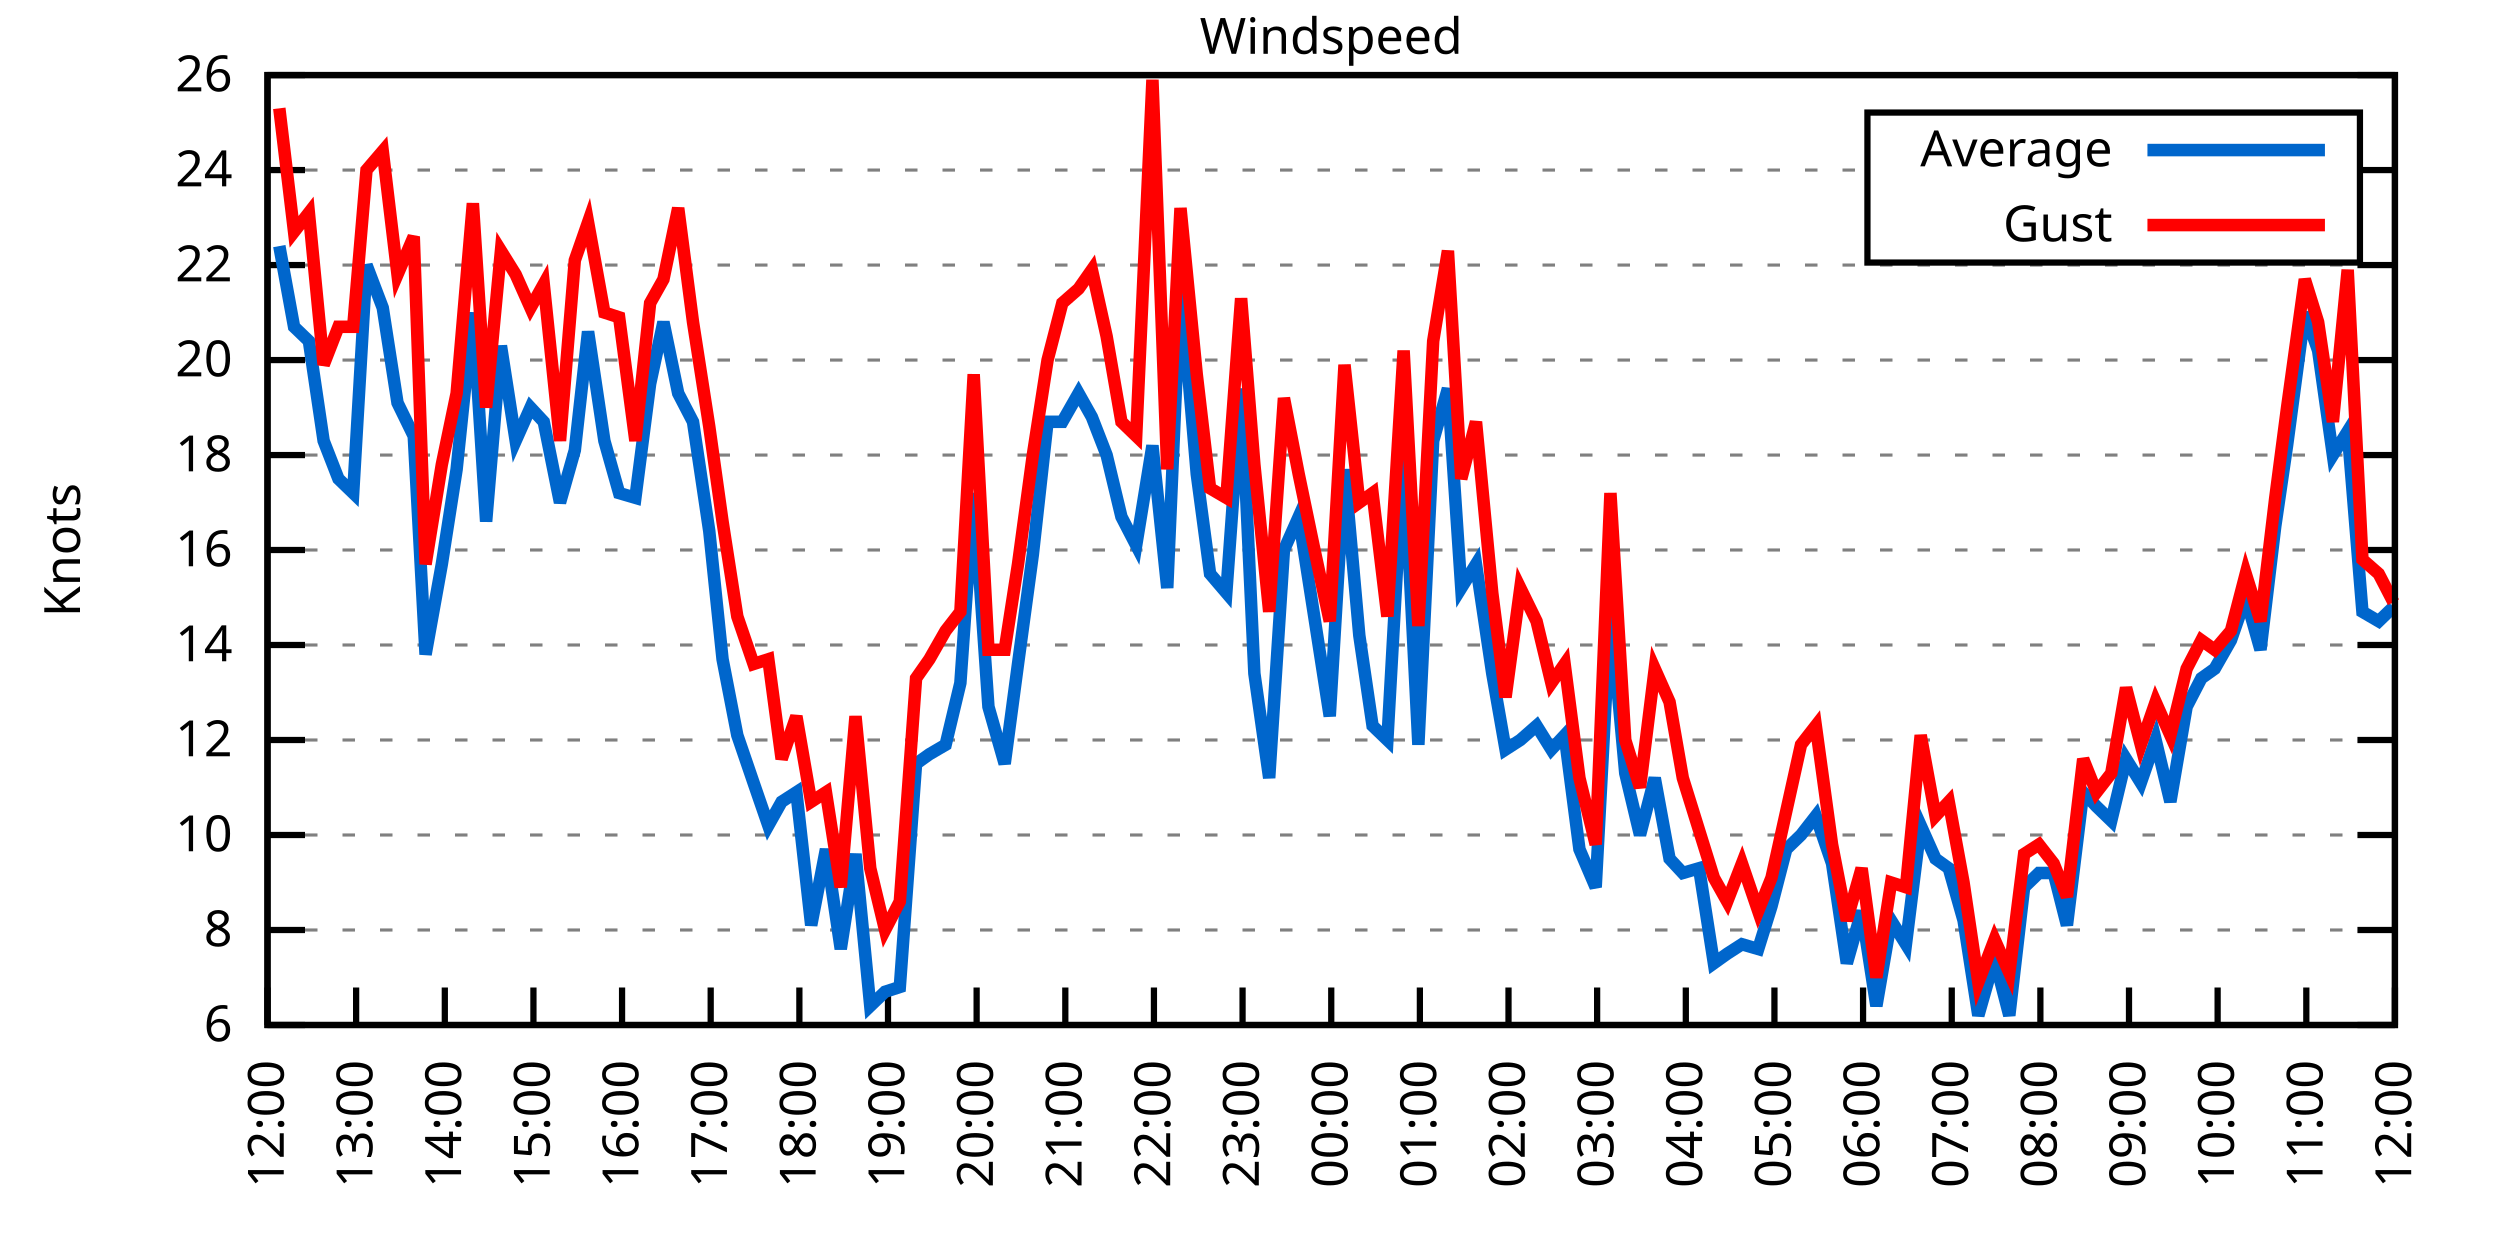
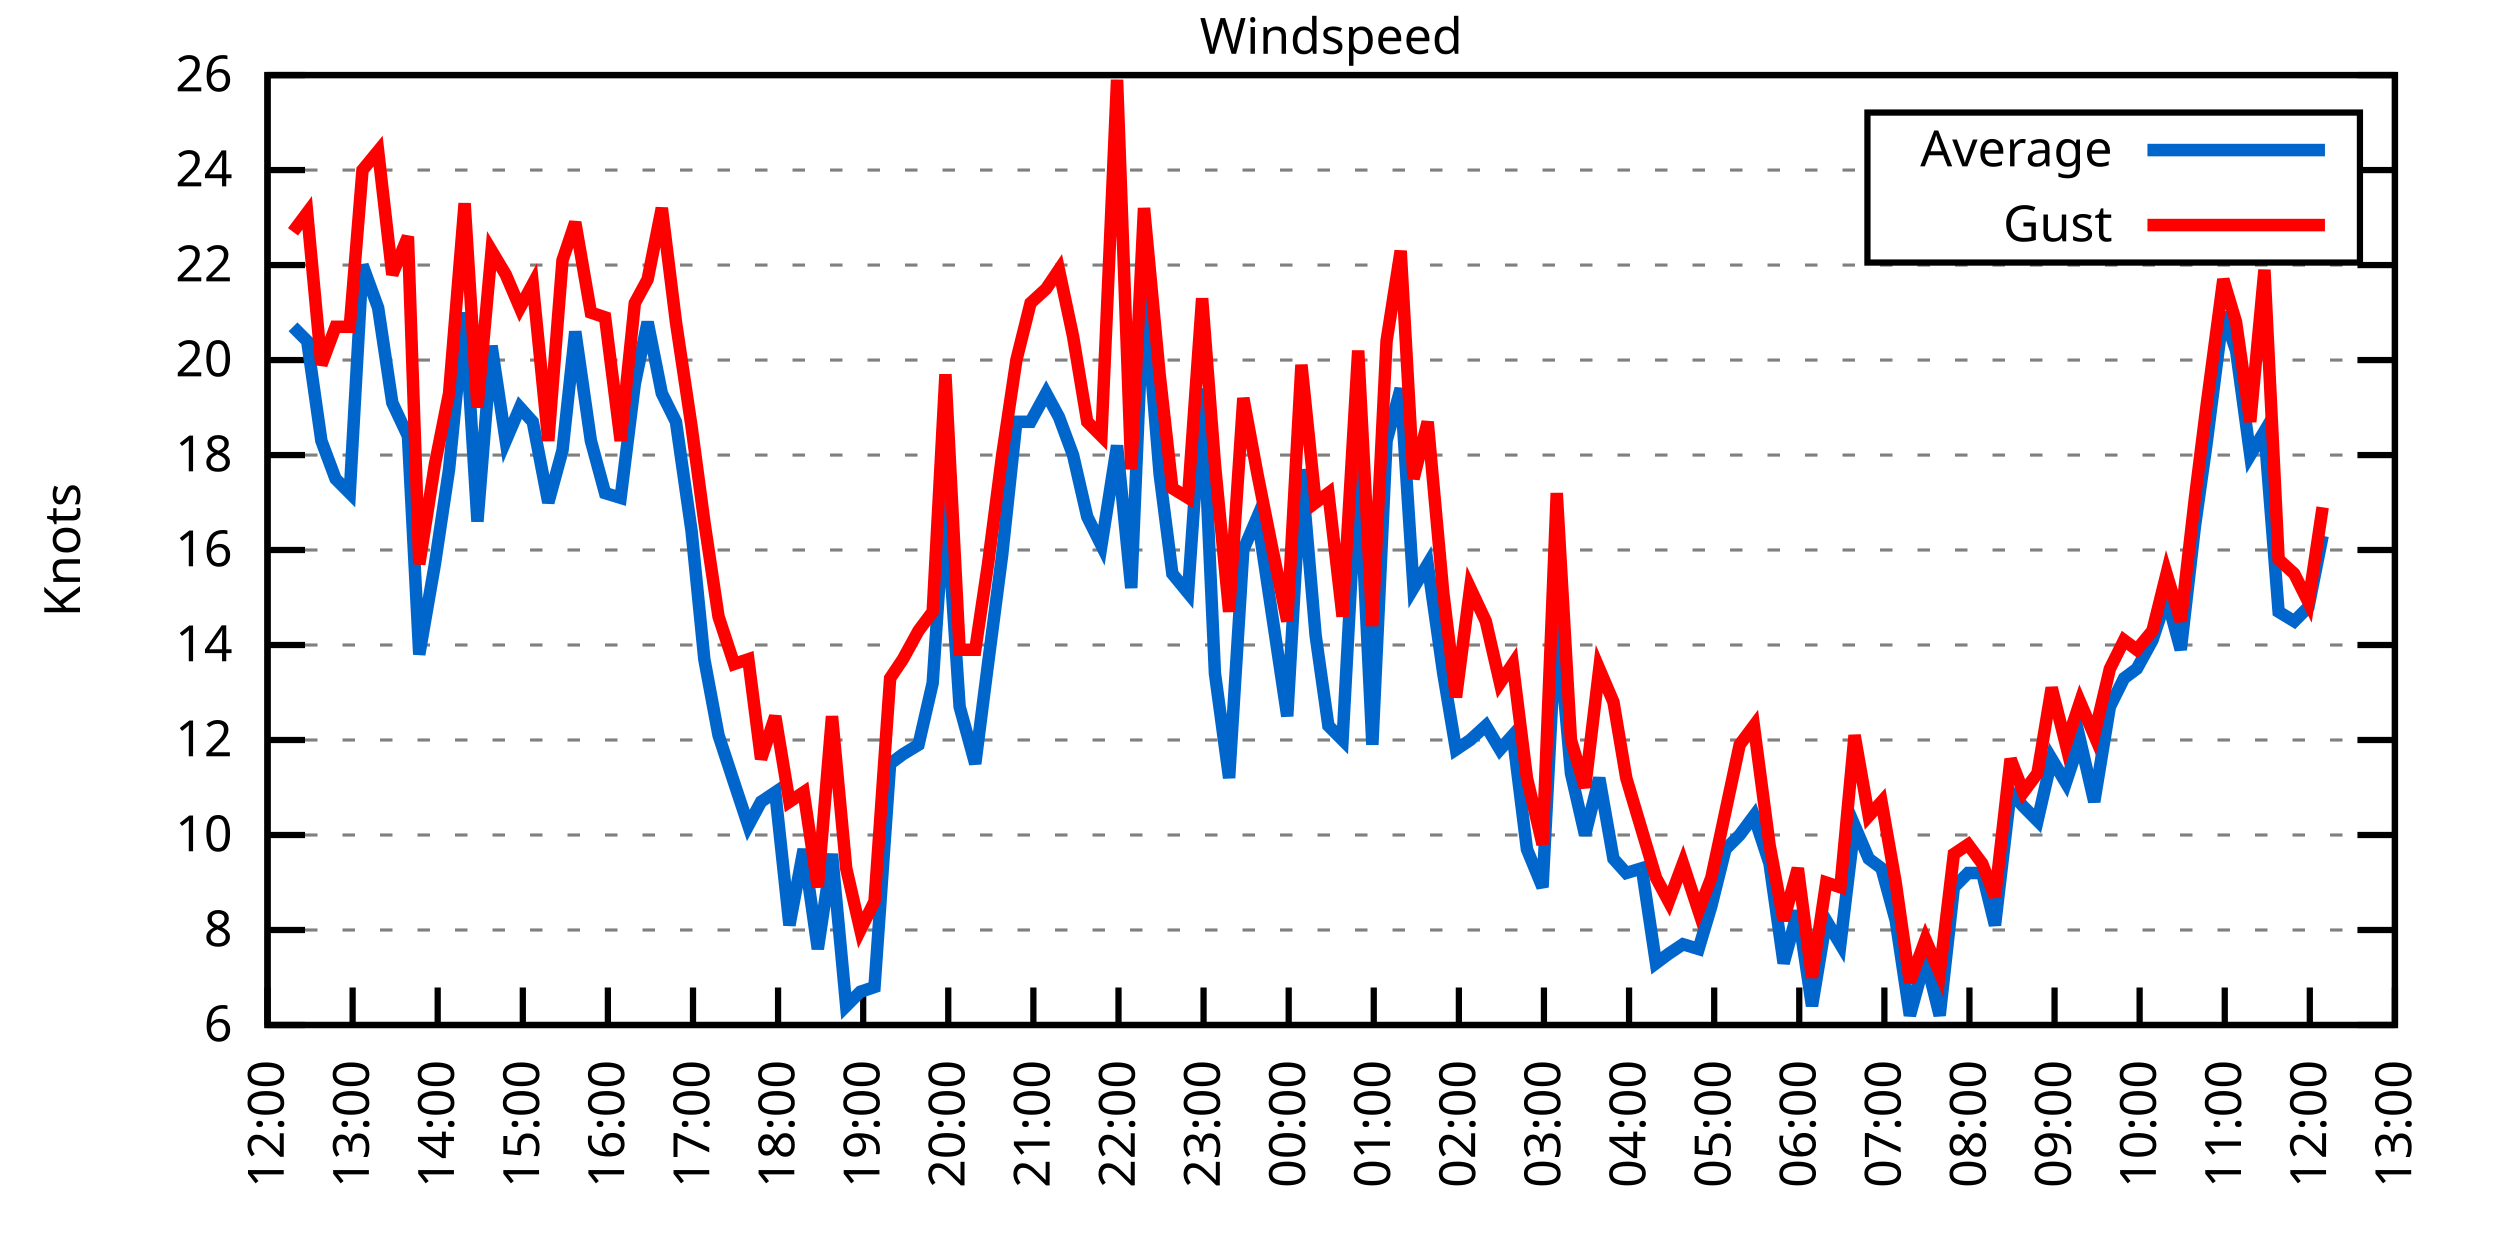
<svg xmlns="http://www.w3.org/2000/svg" xmlns:xlink="http://www.w3.org/1999/xlink" width="400" height="200" viewBox="0 0 400 200">
  <g id="gnuplot_canvas">
    <rect x="0" y="0" width="400" height="200" fill="none" />
    <defs>
      <circle id="gpDot" r="0.5" stroke-width="0.5" stroke="currentColor" />
      <path id="gpPt0" stroke-width="0.333" stroke="currentColor" d="M-1,0 h2 M0,-1 v2" />
      <path id="gpPt1" stroke-width="0.333" stroke="currentColor" d="M-1,-1 L1,1 M1,-1 L-1,1" />
      <path id="gpPt2" stroke-width="0.333" stroke="currentColor" d="M-1,0 L1,0 M0,-1 L0,1 M-1,-1 L1,1 M-1,1 L1,-1" />
      <rect id="gpPt3" stroke-width="0.333" stroke="currentColor" x="-1" y="-1" width="2" height="2" />
      <rect id="gpPt4" stroke-width="0.333" stroke="currentColor" fill="currentColor" x="-1" y="-1" width="2" height="2" />
      <circle id="gpPt5" stroke-width="0.333" stroke="currentColor" cx="0" cy="0" r="1" />
      <use xlink:href="#gpPt5" id="gpPt6" fill="currentColor" stroke="none" />
      <path id="gpPt7" stroke-width="0.333" stroke="currentColor" d="M0,-1.33 L-1.33,0.67 L1.33,0.67 z" />
      <use xlink:href="#gpPt7" id="gpPt8" fill="currentColor" stroke="none" />
      <use xlink:href="#gpPt7" id="gpPt9" stroke="currentColor" transform="rotate(180)" />
      <use xlink:href="#gpPt9" id="gpPt10" fill="currentColor" stroke="none" />
      <use xlink:href="#gpPt3" id="gpPt11" stroke="currentColor" transform="rotate(45)" />
      <use xlink:href="#gpPt11" id="gpPt12" fill="currentColor" stroke="none" />
      <path id="gpPt13" stroke-width="0.333" stroke="currentColor" d="M0,1.330 L1.265,0.411 L0.782,-1.067 L-0.782,-1.076 L-1.265,0.411 z" />
      <use xlink:href="#gpPt13" id="gpPt14" fill="currentColor" stroke="none" />
      <filter id="textbox" filterUnits="objectBoundingBox" x="0" y="0" height="1" width="1">
        <feFlood flood-color="white" flood-opacity="1" result="bgnd" />
        <feComposite in="SourceGraphic" in2="bgnd" operator="atop" />
      </filter>
      <filter id="greybox" filterUnits="objectBoundingBox" x="0" y="0" height="1" width="1">
        <feFlood flood-color="lightgrey" flood-opacity="1" result="grey" />
        <feComposite in="SourceGraphic" in2="grey" operator="atop" />
      </filter>
    </defs>
    <g fill="none" color="white" stroke="currentColor" stroke-width="1.00" stroke-linecap="butt" stroke-linejoin="miter">
</g>
    <g fill="none" color="black" stroke="currentColor" stroke-width="1.00" stroke-linecap="butt" stroke-linejoin="miter">
      <g stroke="none" shape-rendering="crispEdges">
        <polygon fill="rgb(255, 255, 255)" points="42.80,164.00 383.18,164.00 383.18,12.02 42.80,12.02 " />
      </g>
    </g>
    <g fill="none" color="black" stroke="currentColor" stroke-width="1.00" stroke-linecap="butt" stroke-linejoin="miter">
</g>
    <g fill="none" color="black" stroke="black" stroke-width="0.50" stroke-linecap="butt" stroke-linejoin="miter">
</g>
    <g fill="none" color="gray" stroke="currentColor" stroke-width="0.50" stroke-linecap="butt" stroke-linejoin="miter">
      <path stroke="gray" stroke-dasharray="2,4" class="gridline" d="M42.80,164.00 L383.19,164.00  " />
    </g>
    <g fill="none" color="gray" stroke="gray" stroke-width="1.00" stroke-linecap="butt" stroke-linejoin="miter">
</g>
    <g fill="none" color="black" stroke="currentColor" stroke-width="1.00" stroke-linecap="butt" stroke-linejoin="miter">
      <path stroke="black" d="M42.80,164.00 L48.80,164.00 M383.19,164.00 L377.19,164.00  " />
      <g transform="translate(37.20,166.60)" stroke="none" fill="black" font-family="Sans" font-size="8.00" text-anchor="end">
        <text>
          <tspan font-family="Sans"> 6</tspan>
        </text>
      </g>
    </g>
    <g fill="none" color="black" stroke="currentColor" stroke-width="1.00" stroke-linecap="butt" stroke-linejoin="miter">
</g>
    <g fill="none" color="black" stroke="black" stroke-width="0.50" stroke-linecap="butt" stroke-linejoin="miter">
</g>
    <g fill="none" color="gray" stroke="currentColor" stroke-width="0.50" stroke-linecap="butt" stroke-linejoin="miter">
      <path stroke="gray" stroke-dasharray="2,4" class="gridline" d="M42.80,148.80 L383.19,148.80  " />
    </g>
    <g fill="none" color="gray" stroke="gray" stroke-width="1.00" stroke-linecap="butt" stroke-linejoin="miter">
</g>
    <g fill="none" color="black" stroke="currentColor" stroke-width="1.00" stroke-linecap="butt" stroke-linejoin="miter">
      <path stroke="black" d="M42.80,148.80 L48.80,148.80 M383.19,148.80 L377.19,148.80  " />
      <g transform="translate(37.20,151.40)" stroke="none" fill="black" font-family="Sans" font-size="8.00" text-anchor="end">
        <text>
          <tspan font-family="Sans"> 8</tspan>
        </text>
      </g>
    </g>
    <g fill="none" color="black" stroke="currentColor" stroke-width="1.00" stroke-linecap="butt" stroke-linejoin="miter">
</g>
    <g fill="none" color="black" stroke="black" stroke-width="0.50" stroke-linecap="butt" stroke-linejoin="miter">
</g>
    <g fill="none" color="gray" stroke="currentColor" stroke-width="0.50" stroke-linecap="butt" stroke-linejoin="miter">
      <path stroke="gray" stroke-dasharray="2,4" class="gridline" d="M42.80,133.60 L383.19,133.60  " />
    </g>
    <g fill="none" color="gray" stroke="gray" stroke-width="1.00" stroke-linecap="butt" stroke-linejoin="miter">
</g>
    <g fill="none" color="black" stroke="currentColor" stroke-width="1.00" stroke-linecap="butt" stroke-linejoin="miter">
      <path stroke="black" d="M42.80,133.60 L48.80,133.60 M383.19,133.60 L377.19,133.60  " />
      <g transform="translate(37.20,136.20)" stroke="none" fill="black" font-family="Sans" font-size="8.00" text-anchor="end">
        <text>
          <tspan font-family="Sans"> 10</tspan>
        </text>
      </g>
    </g>
    <g fill="none" color="black" stroke="currentColor" stroke-width="1.00" stroke-linecap="butt" stroke-linejoin="miter">
</g>
    <g fill="none" color="black" stroke="black" stroke-width="0.50" stroke-linecap="butt" stroke-linejoin="miter">
</g>
    <g fill="none" color="gray" stroke="currentColor" stroke-width="0.50" stroke-linecap="butt" stroke-linejoin="miter">
      <path stroke="gray" stroke-dasharray="2,4" class="gridline" d="M42.80,118.40 L383.19,118.40  " />
    </g>
    <g fill="none" color="gray" stroke="gray" stroke-width="1.00" stroke-linecap="butt" stroke-linejoin="miter">
</g>
    <g fill="none" color="black" stroke="currentColor" stroke-width="1.00" stroke-linecap="butt" stroke-linejoin="miter">
      <path stroke="black" d="M42.80,118.40 L48.80,118.40 M383.19,118.40 L377.19,118.40  " />
      <g transform="translate(37.20,121.00)" stroke="none" fill="black" font-family="Sans" font-size="8.00" text-anchor="end">
        <text>
          <tspan font-family="Sans"> 12</tspan>
        </text>
      </g>
    </g>
    <g fill="none" color="black" stroke="currentColor" stroke-width="1.00" stroke-linecap="butt" stroke-linejoin="miter">
</g>
    <g fill="none" color="black" stroke="black" stroke-width="0.50" stroke-linecap="butt" stroke-linejoin="miter">
</g>
    <g fill="none" color="gray" stroke="currentColor" stroke-width="0.50" stroke-linecap="butt" stroke-linejoin="miter">
      <path stroke="gray" stroke-dasharray="2,4" class="gridline" d="M42.80,103.20 L383.19,103.20  " />
    </g>
    <g fill="none" color="gray" stroke="gray" stroke-width="1.00" stroke-linecap="butt" stroke-linejoin="miter">
</g>
    <g fill="none" color="black" stroke="currentColor" stroke-width="1.00" stroke-linecap="butt" stroke-linejoin="miter">
      <path stroke="black" d="M42.80,103.20 L48.80,103.20 M383.19,103.20 L377.19,103.20  " />
      <g transform="translate(37.20,105.80)" stroke="none" fill="black" font-family="Sans" font-size="8.00" text-anchor="end">
        <text>
          <tspan font-family="Sans"> 14</tspan>
        </text>
      </g>
    </g>
    <g fill="none" color="black" stroke="currentColor" stroke-width="1.00" stroke-linecap="butt" stroke-linejoin="miter">
</g>
    <g fill="none" color="black" stroke="black" stroke-width="0.50" stroke-linecap="butt" stroke-linejoin="miter">
</g>
    <g fill="none" color="gray" stroke="currentColor" stroke-width="0.50" stroke-linecap="butt" stroke-linejoin="miter">
      <path stroke="gray" stroke-dasharray="2,4" class="gridline" d="M42.80,88.00 L383.19,88.00  " />
    </g>
    <g fill="none" color="gray" stroke="gray" stroke-width="1.00" stroke-linecap="butt" stroke-linejoin="miter">
</g>
    <g fill="none" color="black" stroke="currentColor" stroke-width="1.00" stroke-linecap="butt" stroke-linejoin="miter">
      <path stroke="black" d="M42.80,88.00 L48.80,88.00 M383.19,88.00 L377.19,88.00  " />
      <g transform="translate(37.20,90.60)" stroke="none" fill="black" font-family="Sans" font-size="8.00" text-anchor="end">
        <text>
          <tspan font-family="Sans"> 16</tspan>
        </text>
      </g>
    </g>
    <g fill="none" color="black" stroke="currentColor" stroke-width="1.00" stroke-linecap="butt" stroke-linejoin="miter">
</g>
    <g fill="none" color="black" stroke="black" stroke-width="0.50" stroke-linecap="butt" stroke-linejoin="miter">
</g>
    <g fill="none" color="gray" stroke="currentColor" stroke-width="0.50" stroke-linecap="butt" stroke-linejoin="miter">
      <path stroke="gray" stroke-dasharray="2,4" class="gridline" d="M42.80,72.81 L383.19,72.81  " />
    </g>
    <g fill="none" color="gray" stroke="gray" stroke-width="1.00" stroke-linecap="butt" stroke-linejoin="miter">
</g>
    <g fill="none" color="black" stroke="currentColor" stroke-width="1.00" stroke-linecap="butt" stroke-linejoin="miter">
      <path stroke="black" d="M42.80,72.81 L48.80,72.81 M383.19,72.81 L377.19,72.81  " />
      <g transform="translate(37.20,75.41)" stroke="none" fill="black" font-family="Sans" font-size="8.00" text-anchor="end">
        <text>
          <tspan font-family="Sans"> 18</tspan>
        </text>
      </g>
    </g>
    <g fill="none" color="black" stroke="currentColor" stroke-width="1.00" stroke-linecap="butt" stroke-linejoin="miter">
</g>
    <g fill="none" color="black" stroke="black" stroke-width="0.50" stroke-linecap="butt" stroke-linejoin="miter">
</g>
    <g fill="none" color="gray" stroke="currentColor" stroke-width="0.50" stroke-linecap="butt" stroke-linejoin="miter">
      <path stroke="gray" stroke-dasharray="2,4" class="gridline" d="M42.80,57.61 L383.19,57.61  " />
    </g>
    <g fill="none" color="gray" stroke="gray" stroke-width="1.00" stroke-linecap="butt" stroke-linejoin="miter">
</g>
    <g fill="none" color="black" stroke="currentColor" stroke-width="1.00" stroke-linecap="butt" stroke-linejoin="miter">
      <path stroke="black" d="M42.80,57.61 L48.80,57.61 M383.19,57.61 L377.19,57.61  " />
      <g transform="translate(37.20,60.21)" stroke="none" fill="black" font-family="Sans" font-size="8.00" text-anchor="end">
        <text>
          <tspan font-family="Sans"> 20</tspan>
        </text>
      </g>
    </g>
    <g fill="none" color="black" stroke="currentColor" stroke-width="1.00" stroke-linecap="butt" stroke-linejoin="miter">
</g>
    <g fill="none" color="black" stroke="black" stroke-width="0.50" stroke-linecap="butt" stroke-linejoin="miter">
</g>
    <g fill="none" color="gray" stroke="currentColor" stroke-width="0.50" stroke-linecap="butt" stroke-linejoin="miter">
      <path stroke="gray" stroke-dasharray="2,4" class="gridline" d="M42.80,42.41 L383.19,42.41  " />
    </g>
    <g fill="none" color="gray" stroke="gray" stroke-width="1.00" stroke-linecap="butt" stroke-linejoin="miter">
</g>
    <g fill="none" color="black" stroke="currentColor" stroke-width="1.00" stroke-linecap="butt" stroke-linejoin="miter">
      <path stroke="black" d="M42.80,42.41 L48.80,42.41 M383.19,42.41 L377.19,42.41  " />
      <g transform="translate(37.20,45.01)" stroke="none" fill="black" font-family="Sans" font-size="8.00" text-anchor="end">
        <text>
          <tspan font-family="Sans"> 22</tspan>
        </text>
      </g>
    </g>
    <g fill="none" color="black" stroke="currentColor" stroke-width="1.00" stroke-linecap="butt" stroke-linejoin="miter">
</g>
    <g fill="none" color="black" stroke="black" stroke-width="0.50" stroke-linecap="butt" stroke-linejoin="miter">
</g>
    <g fill="none" color="gray" stroke="currentColor" stroke-width="0.50" stroke-linecap="butt" stroke-linejoin="miter">
      <path stroke="gray" stroke-dasharray="2,4" class="gridline" d="M42.80,27.21 L298.79,27.21 M377.59,27.21 L383.19,27.21  " />
    </g>
    <g fill="none" color="gray" stroke="gray" stroke-width="1.00" stroke-linecap="butt" stroke-linejoin="miter">
</g>
    <g fill="none" color="black" stroke="currentColor" stroke-width="1.00" stroke-linecap="butt" stroke-linejoin="miter">
      <path stroke="black" d="M42.80,27.21 L48.80,27.21 M383.19,27.21 L377.19,27.21  " />
      <g transform="translate(37.20,29.81)" stroke="none" fill="black" font-family="Sans" font-size="8.00" text-anchor="end">
        <text>
          <tspan font-family="Sans"> 24</tspan>
        </text>
      </g>
    </g>
    <g fill="none" color="black" stroke="currentColor" stroke-width="1.00" stroke-linecap="butt" stroke-linejoin="miter">
</g>
    <g fill="none" color="black" stroke="black" stroke-width="0.50" stroke-linecap="butt" stroke-linejoin="miter">
</g>
    <g fill="none" color="gray" stroke="currentColor" stroke-width="0.50" stroke-linecap="butt" stroke-linejoin="miter">
      <path stroke="gray" stroke-dasharray="2,4" class="gridline" d="M42.80,12.01 L383.19,12.01  " />
    </g>
    <g fill="none" color="gray" stroke="gray" stroke-width="1.00" stroke-linecap="butt" stroke-linejoin="miter">
</g>
    <g fill="none" color="black" stroke="currentColor" stroke-width="1.00" stroke-linecap="butt" stroke-linejoin="miter">
      <path stroke="black" d="M42.80,12.01 L48.80,12.01 M383.19,12.01 L377.19,12.01  " />
      <g transform="translate(37.20,14.61)" stroke="none" fill="black" font-family="Sans" font-size="8.00" text-anchor="end">
        <text>
          <tspan font-family="Sans"> 26</tspan>
        </text>
      </g>
    </g>
    <g fill="none" color="black" stroke="currentColor" stroke-width="1.00" stroke-linecap="butt" stroke-linejoin="miter">
      <path stroke="black" d="M42.80,164.00 L42.80,158.00  " />
      <g transform="translate(45.40,169.60) rotate(270.00)" stroke="none" fill="black" font-family="Sans" font-size="8.00" text-anchor="end">
        <text>
          <tspan font-family="Sans">12:00</tspan>
        </text>
      </g>
    </g>
    <g fill="none" color="black" stroke="currentColor" stroke-width="1.00" stroke-linecap="butt" stroke-linejoin="miter">
-       <path stroke="black" d="M56.98,164.00 L56.98,158.00  " />
-       <g transform="translate(59.58,169.60) rotate(270.00)" stroke="none" fill="black" font-family="Sans" font-size="8.00" text-anchor="end">
+       <path stroke="black" d="M56.42,164.00 L56.42,158.00  " />
+       <g transform="translate(59.02,169.60) rotate(270.00)" stroke="none" fill="black" font-family="Sans" font-size="8.00" text-anchor="end">
        <text>
          <tspan font-family="Sans">13:00</tspan>
        </text>
      </g>
    </g>
    <g fill="none" color="black" stroke="currentColor" stroke-width="1.00" stroke-linecap="butt" stroke-linejoin="miter">
-       <path stroke="black" d="M71.17,164.00 L71.17,158.00  " />
-       <g transform="translate(73.77,169.60) rotate(270.00)" stroke="none" fill="black" font-family="Sans" font-size="8.00" text-anchor="end">
+       <path stroke="black" d="M70.03,164.00 L70.03,158.00  " />
+       <g transform="translate(72.63,169.60) rotate(270.00)" stroke="none" fill="black" font-family="Sans" font-size="8.00" text-anchor="end">
        <text>
          <tspan font-family="Sans">14:00</tspan>
        </text>
      </g>
    </g>
    <g fill="none" color="black" stroke="currentColor" stroke-width="1.00" stroke-linecap="butt" stroke-linejoin="miter">
-       <path stroke="black" d="M85.35,164.00 L85.35,158.00  " />
-       <g transform="translate(87.95,169.60) rotate(270.00)" stroke="none" fill="black" font-family="Sans" font-size="8.00" text-anchor="end">
+       <path stroke="black" d="M83.65,164.00 L83.65,158.00  " />
+       <g transform="translate(86.25,169.60) rotate(270.00)" stroke="none" fill="black" font-family="Sans" font-size="8.00" text-anchor="end">
        <text>
          <tspan font-family="Sans">15:00</tspan>
        </text>
      </g>
    </g>
    <g fill="none" color="black" stroke="currentColor" stroke-width="1.00" stroke-linecap="butt" stroke-linejoin="miter">
-       <path stroke="black" d="M99.53,164.00 L99.53,158.00  " />
-       <g transform="translate(102.13,169.60) rotate(270.00)" stroke="none" fill="black" font-family="Sans" font-size="8.00" text-anchor="end">
+       <path stroke="black" d="M97.26,164.00 L97.26,158.00  " />
+       <g transform="translate(99.86,169.60) rotate(270.00)" stroke="none" fill="black" font-family="Sans" font-size="8.00" text-anchor="end">
        <text>
          <tspan font-family="Sans">16:00</tspan>
        </text>
      </g>
    </g>
    <g fill="none" color="black" stroke="currentColor" stroke-width="1.00" stroke-linecap="butt" stroke-linejoin="miter">
-       <path stroke="black" d="M113.71,164.00 L113.71,158.00  " />
-       <g transform="translate(116.31,169.60) rotate(270.00)" stroke="none" fill="black" font-family="Sans" font-size="8.00" text-anchor="end">
+       <path stroke="black" d="M110.88,164.00 L110.88,158.00  " />
+       <g transform="translate(113.48,169.60) rotate(270.00)" stroke="none" fill="black" font-family="Sans" font-size="8.00" text-anchor="end">
        <text>
          <tspan font-family="Sans">17:00</tspan>
        </text>
      </g>
    </g>
    <g fill="none" color="black" stroke="currentColor" stroke-width="1.00" stroke-linecap="butt" stroke-linejoin="miter">
-       <path stroke="black" d="M127.90,164.00 L127.90,158.00  " />
-       <g transform="translate(130.50,169.60) rotate(270.00)" stroke="none" fill="black" font-family="Sans" font-size="8.00" text-anchor="end">
+       <path stroke="black" d="M124.49,164.00 L124.49,158.00  " />
+       <g transform="translate(127.09,169.60) rotate(270.00)" stroke="none" fill="black" font-family="Sans" font-size="8.00" text-anchor="end">
        <text>
          <tspan font-family="Sans">18:00</tspan>
        </text>
      </g>
    </g>
    <g fill="none" color="black" stroke="currentColor" stroke-width="1.00" stroke-linecap="butt" stroke-linejoin="miter">
-       <path stroke="black" d="M142.08,164.00 L142.08,158.00  " />
-       <g transform="translate(144.68,169.60) rotate(270.00)" stroke="none" fill="black" font-family="Sans" font-size="8.00" text-anchor="end">
+       <path stroke="black" d="M138.11,164.00 L138.11,158.00  " />
+       <g transform="translate(140.71,169.60) rotate(270.00)" stroke="none" fill="black" font-family="Sans" font-size="8.00" text-anchor="end">
        <text>
          <tspan font-family="Sans">19:00</tspan>
        </text>
      </g>
    </g>
    <g fill="none" color="black" stroke="currentColor" stroke-width="1.00" stroke-linecap="butt" stroke-linejoin="miter">
-       <path stroke="black" d="M156.26,164.00 L156.26,158.00  " />
-       <g transform="translate(158.86,169.60) rotate(270.00)" stroke="none" fill="black" font-family="Sans" font-size="8.00" text-anchor="end">
+       <path stroke="black" d="M151.72,164.00 L151.72,158.00  " />
+       <g transform="translate(154.32,169.60) rotate(270.00)" stroke="none" fill="black" font-family="Sans" font-size="8.00" text-anchor="end">
        <text>
          <tspan font-family="Sans">20:00</tspan>
        </text>
      </g>
    </g>
    <g fill="none" color="black" stroke="currentColor" stroke-width="1.00" stroke-linecap="butt" stroke-linejoin="miter">
-       <path stroke="black" d="M170.45,164.00 L170.45,158.00  " />
-       <g transform="translate(173.05,169.60) rotate(270.00)" stroke="none" fill="black" font-family="Sans" font-size="8.00" text-anchor="end">
+       <path stroke="black" d="M165.34,164.00 L165.34,158.00  " />
+       <g transform="translate(167.94,169.60) rotate(270.00)" stroke="none" fill="black" font-family="Sans" font-size="8.00" text-anchor="end">
        <text>
          <tspan font-family="Sans">21:00</tspan>
        </text>
      </g>
    </g>
    <g fill="none" color="black" stroke="currentColor" stroke-width="1.00" stroke-linecap="butt" stroke-linejoin="miter">
-       <path stroke="black" d="M184.63,164.00 L184.63,158.00  " />
-       <g transform="translate(187.23,169.60) rotate(270.00)" stroke="none" fill="black" font-family="Sans" font-size="8.00" text-anchor="end">
+       <path stroke="black" d="M178.96,164.00 L178.96,158.00  " />
+       <g transform="translate(181.56,169.60) rotate(270.00)" stroke="none" fill="black" font-family="Sans" font-size="8.00" text-anchor="end">
        <text>
          <tspan font-family="Sans">22:00</tspan>
        </text>
      </g>
    </g>
    <g fill="none" color="black" stroke="currentColor" stroke-width="1.00" stroke-linecap="butt" stroke-linejoin="miter">
-       <path stroke="black" d="M198.81,164.00 L198.81,158.00  " />
-       <g transform="translate(201.41,169.60) rotate(270.00)" stroke="none" fill="black" font-family="Sans" font-size="8.00" text-anchor="end">
+       <path stroke="black" d="M192.57,164.00 L192.57,158.00  " />
+       <g transform="translate(195.17,169.60) rotate(270.00)" stroke="none" fill="black" font-family="Sans" font-size="8.00" text-anchor="end">
        <text>
          <tspan font-family="Sans">23:00</tspan>
        </text>
      </g>
    </g>
    <g fill="none" color="black" stroke="currentColor" stroke-width="1.00" stroke-linecap="butt" stroke-linejoin="miter">
-       <path stroke="black" d="M213.00,164.00 L213.00,158.00  " />
-       <g transform="translate(215.60,169.60) rotate(270.00)" stroke="none" fill="black" font-family="Sans" font-size="8.00" text-anchor="end">
+       <path stroke="black" d="M206.19,164.00 L206.19,158.00  " />
+       <g transform="translate(208.79,169.60) rotate(270.00)" stroke="none" fill="black" font-family="Sans" font-size="8.00" text-anchor="end">
        <text>
          <tspan font-family="Sans">00:00</tspan>
        </text>
      </g>
    </g>
    <g fill="none" color="black" stroke="currentColor" stroke-width="1.00" stroke-linecap="butt" stroke-linejoin="miter">
-       <path stroke="black" d="M227.18,164.00 L227.18,158.00  " />
-       <g transform="translate(229.78,169.60) rotate(270.00)" stroke="none" fill="black" font-family="Sans" font-size="8.00" text-anchor="end">
+       <path stroke="black" d="M219.80,164.00 L219.80,158.00  " />
+       <g transform="translate(222.40,169.60) rotate(270.00)" stroke="none" fill="black" font-family="Sans" font-size="8.00" text-anchor="end">
        <text>
          <tspan font-family="Sans">01:00</tspan>
        </text>
      </g>
    </g>
    <g fill="none" color="black" stroke="currentColor" stroke-width="1.00" stroke-linecap="butt" stroke-linejoin="miter">
-       <path stroke="black" d="M241.36,164.00 L241.36,158.00  " />
-       <g transform="translate(243.96,169.60) rotate(270.00)" stroke="none" fill="black" font-family="Sans" font-size="8.00" text-anchor="end">
+       <path stroke="black" d="M233.42,164.00 L233.42,158.00  " />
+       <g transform="translate(236.02,169.60) rotate(270.00)" stroke="none" fill="black" font-family="Sans" font-size="8.00" text-anchor="end">
        <text>
          <tspan font-family="Sans">02:00</tspan>
        </text>
      </g>
    </g>
    <g fill="none" color="black" stroke="currentColor" stroke-width="1.00" stroke-linecap="butt" stroke-linejoin="miter">
-       <path stroke="black" d="M255.54,164.00 L255.54,158.00  " />
-       <g transform="translate(258.14,169.60) rotate(270.00)" stroke="none" fill="black" font-family="Sans" font-size="8.00" text-anchor="end">
+       <path stroke="black" d="M247.03,164.00 L247.03,158.00  " />
+       <g transform="translate(249.63,169.60) rotate(270.00)" stroke="none" fill="black" font-family="Sans" font-size="8.00" text-anchor="end">
        <text>
          <tspan font-family="Sans">03:00</tspan>
        </text>
      </g>
    </g>
    <g fill="none" color="black" stroke="currentColor" stroke-width="1.00" stroke-linecap="butt" stroke-linejoin="miter">
-       <path stroke="black" d="M269.73,164.00 L269.73,158.00  " />
-       <g transform="translate(272.33,169.60) rotate(270.00)" stroke="none" fill="black" font-family="Sans" font-size="8.00" text-anchor="end">
+       <path stroke="black" d="M260.65,164.00 L260.65,158.00  " />
+       <g transform="translate(263.25,169.60) rotate(270.00)" stroke="none" fill="black" font-family="Sans" font-size="8.00" text-anchor="end">
        <text>
          <tspan font-family="Sans">04:00</tspan>
        </text>
      </g>
    </g>
    <g fill="none" color="black" stroke="currentColor" stroke-width="1.00" stroke-linecap="butt" stroke-linejoin="miter">
-       <path stroke="black" d="M283.91,164.00 L283.91,158.00  " />
-       <g transform="translate(286.51,169.60) rotate(270.00)" stroke="none" fill="black" font-family="Sans" font-size="8.00" text-anchor="end">
+       <path stroke="black" d="M274.27,164.00 L274.27,158.00  " />
+       <g transform="translate(276.87,169.60) rotate(270.00)" stroke="none" fill="black" font-family="Sans" font-size="8.00" text-anchor="end">
        <text>
          <tspan font-family="Sans">05:00</tspan>
        </text>
      </g>
    </g>
    <g fill="none" color="black" stroke="currentColor" stroke-width="1.00" stroke-linecap="butt" stroke-linejoin="miter">
-       <path stroke="black" d="M298.09,164.00 L298.09,158.00  " />
-       <g transform="translate(300.69,169.60) rotate(270.00)" stroke="none" fill="black" font-family="Sans" font-size="8.00" text-anchor="end">
+       <path stroke="black" d="M287.88,164.00 L287.88,158.00  " />
+       <g transform="translate(290.48,169.60) rotate(270.00)" stroke="none" fill="black" font-family="Sans" font-size="8.00" text-anchor="end">
        <text>
          <tspan font-family="Sans">06:00</tspan>
        </text>
      </g>
    </g>
    <g fill="none" color="black" stroke="currentColor" stroke-width="1.00" stroke-linecap="butt" stroke-linejoin="miter">
-       <path stroke="black" d="M312.28,164.00 L312.28,158.00  " />
-       <g transform="translate(314.88,169.60) rotate(270.00)" stroke="none" fill="black" font-family="Sans" font-size="8.00" text-anchor="end">
+       <path stroke="black" d="M301.50,164.00 L301.50,158.00  " />
+       <g transform="translate(304.10,169.60) rotate(270.00)" stroke="none" fill="black" font-family="Sans" font-size="8.00" text-anchor="end">
        <text>
          <tspan font-family="Sans">07:00</tspan>
        </text>
      </g>
    </g>
    <g fill="none" color="black" stroke="currentColor" stroke-width="1.00" stroke-linecap="butt" stroke-linejoin="miter">
-       <path stroke="black" d="M326.46,164.00 L326.46,158.00  " />
-       <g transform="translate(329.06,169.60) rotate(270.00)" stroke="none" fill="black" font-family="Sans" font-size="8.00" text-anchor="end">
+       <path stroke="black" d="M315.11,164.00 L315.11,158.00  " />
+       <g transform="translate(317.71,169.60) rotate(270.00)" stroke="none" fill="black" font-family="Sans" font-size="8.00" text-anchor="end">
        <text>
          <tspan font-family="Sans">08:00</tspan>
        </text>
      </g>
    </g>
    <g fill="none" color="black" stroke="currentColor" stroke-width="1.00" stroke-linecap="butt" stroke-linejoin="miter">
-       <path stroke="black" d="M340.64,164.00 L340.64,158.00  " />
-       <g transform="translate(343.24,169.60) rotate(270.00)" stroke="none" fill="black" font-family="Sans" font-size="8.00" text-anchor="end">
+       <path stroke="black" d="M328.73,164.00 L328.73,158.00  " />
+       <g transform="translate(331.33,169.60) rotate(270.00)" stroke="none" fill="black" font-family="Sans" font-size="8.00" text-anchor="end">
        <text>
          <tspan font-family="Sans">09:00</tspan>
        </text>
      </g>
    </g>
    <g fill="none" color="black" stroke="currentColor" stroke-width="1.00" stroke-linecap="butt" stroke-linejoin="miter">
-       <path stroke="black" d="M354.82,164.00 L354.82,158.00  " />
-       <g transform="translate(357.42,169.60) rotate(270.00)" stroke="none" fill="black" font-family="Sans" font-size="8.00" text-anchor="end">
+       <path stroke="black" d="M342.34,164.00 L342.34,158.00  " />
+       <g transform="translate(344.94,169.60) rotate(270.00)" stroke="none" fill="black" font-family="Sans" font-size="8.00" text-anchor="end">
        <text>
          <tspan font-family="Sans">10:00</tspan>
        </text>
      </g>
    </g>
    <g fill="none" color="black" stroke="currentColor" stroke-width="1.00" stroke-linecap="butt" stroke-linejoin="miter">
-       <path stroke="black" d="M369.01,164.00 L369.01,158.00  " />
-       <g transform="translate(371.61,169.60) rotate(270.00)" stroke="none" fill="black" font-family="Sans" font-size="8.00" text-anchor="end">
+       <path stroke="black" d="M355.96,164.00 L355.96,158.00  " />
+       <g transform="translate(358.56,169.60) rotate(270.00)" stroke="none" fill="black" font-family="Sans" font-size="8.00" text-anchor="end">
        <text>
          <tspan font-family="Sans">11:00</tspan>
+         </text>
+       </g>
+     </g>
+     <g fill="none" color="black" stroke="currentColor" stroke-width="1.00" stroke-linecap="butt" stroke-linejoin="miter">
+       <path stroke="black" d="M369.57,164.00 L369.57,158.00  " />
+       <g transform="translate(372.17,169.60) rotate(270.00)" stroke="none" fill="black" font-family="Sans" font-size="8.00" text-anchor="end">
+         <text>
+           <tspan font-family="Sans">12:00</tspan>
        </text>
      </g>
    </g>
    <g fill="none" color="black" stroke="currentColor" stroke-width="1.00" stroke-linecap="butt" stroke-linejoin="miter">
      <path stroke="black" d="M383.19,164.00 L383.19,158.00  " />
      <g transform="translate(385.79,169.60) rotate(270.00)" stroke="none" fill="black" font-family="Sans" font-size="8.00" text-anchor="end">
        <text>
-           <tspan font-family="Sans">12:00</tspan>
+           <tspan font-family="Sans">13:00</tspan>
        </text>
      </g>
    </g>
    <g fill="none" color="black" stroke="currentColor" stroke-width="1.00" stroke-linecap="butt" stroke-linejoin="miter">
</g>
    <g fill="none" color="black" stroke="currentColor" stroke-width="1.00" stroke-linecap="butt" stroke-linejoin="miter">
      <path stroke="black" d="M42.80,12.01 L42.80,164.00 L383.19,164.00 L383.19,12.01 L42.80,12.01 Z  " />
    </g>
    <g fill="none" color="black" stroke="currentColor" stroke-width="1.00" stroke-linecap="butt" stroke-linejoin="miter">
</g>
    <g fill="none" color="black" stroke="currentColor" stroke-width="1.00" stroke-linecap="butt" stroke-linejoin="miter">
      <path stroke="black" d="M298.79,42.01 L298.79,18.01 L377.59,18.01 L377.59,42.01 L298.79,42.01 Z  " />
    </g>
    <g id="Windspeed_plot_1">
      <g fill="none" color="white" stroke="black" stroke-width="2.00" stroke-linecap="butt" stroke-linejoin="miter">
</g>
      <g fill="none" color="black" stroke="currentColor" stroke-width="2.00" stroke-linecap="butt" stroke-linejoin="miter">
        <g transform="translate(337.99,26.61)" stroke="none" fill="black" font-family="Sans" font-size="8.00" text-anchor="end">
          <text>
            <tspan font-family="Sans">Average</tspan>
          </text>
        </g>
      </g>
      <g fill="none" color="black" stroke="currentColor" stroke-width="2.00" stroke-linecap="butt" stroke-linejoin="miter">
-         <path stroke="rgb(  0, 102, 204)" d="M343.59,24.01 L371.99,24.01 M44.69,39.37 L47.05,52.29 L49.42,54.57 L51.78,70.53 L54.15,76.61 L56.51,78.89   L58.64,42.41 L61.24,49.25 L63.60,64.45 L66.20,69.77 L68.09,104.72 L70.69,90.28 L73.06,75.09 L75.66,50.01   L77.78,83.45 L80.15,55.33 L82.51,70.53 L84.88,65.21 L87.00,67.49 L89.60,80.41 L91.97,72.05 L94.09,53.05   L96.70,70.53 L99.06,78.89 L101.66,79.65 L104.02,61.41 L106.15,51.53 L108.51,62.93 L110.88,67.49 L113.48,84.97   L115.61,105.48 L117.97,117.64 L120.57,125.24 L122.93,132.08 L125.06,128.28 L127.42,126.76 L129.79,148.04 L132.15,135.88   L134.52,151.84 L136.88,136.64 L139.24,160.96 L141.61,158.68 L143.97,157.92 L146.57,122.20 L148.70,120.68 L151.30,119.16   L153.66,109.28 L155.79,78.89 L158.15,113.08 L160.75,122.20 L162.88,106.24 L165.25,88.76 L167.61,67.49 L169.97,67.49   L172.57,62.93 L174.70,66.73 L177.06,72.81 L179.43,82.69 L181.79,87.25 L184.39,71.29 L186.76,94.08 L188.88,45.45   L191.48,75.85 L193.61,91.80 L196.21,94.84 L198.58,62.17 L200.70,107.76 L203.07,124.48 L205.43,88.00 L207.79,82.69   L210.16,97.88 L212.76,114.60 L215.12,75.09 L217.49,101.68 L219.61,116.12 L221.98,118.40 L224.58,72.05 L226.94,119.16   L229.31,70.53 L231.67,62.17 L233.80,94.08 L236.16,90.28 L238.76,107.76 L240.89,119.92 L243.25,118.40 L245.85,116.12   L248.22,119.92 L250.34,117.64 L252.71,135.88 L255.31,141.96 L257.67,97.88 L260.04,123.72 L262.40,133.60 L264.76,124.48   L267.13,137.40 L269.25,139.68 L271.85,138.92 L274.22,154.12 L276.35,152.60 L278.71,151.08 L281.31,151.84 L283.44,145.00   L285.80,135.88 L288.16,133.60 L290.53,130.56 L293.13,138.16 L295.49,154.12 L297.86,145.76 L300.22,160.96 L302.58,147.28   L304.95,151.08 L307.31,132.08 L309.68,137.40 L311.80,138.92 L314.17,147.28 L316.53,162.48 L319.13,153.36 L321.49,162.48   L323.86,141.96 L326.22,139.68 L328.59,139.68 L330.71,148.04 L333.31,126.76 L335.44,129.04 L337.80,131.32 L340.17,121.44   L342.53,125.24 L344.90,118.40 L347.26,128.28 L349.86,113.08 L352.22,108.52 L354.35,107.00 L356.95,102.44 L359.32,95.60   L361.68,103.96 L364.04,84.21 L365.93,71.29 L368.77,50.01 L370.90,56.09 L373.26,72.81 L375.63,69.01 L377.99,97.88   L380.59,99.40 L382.95,97.12  " />
+         <path stroke="rgb(  0, 102, 204)" d="M343.59,24.01 L371.99,24.01 M46.88,52.29 L49.15,54.57 L51.42,70.53 L53.69,76.61 L55.96,78.89 L58.00,42.41   L60.50,49.25 L62.77,64.45 L65.27,69.77 L67.08,104.72 L69.58,90.28 L71.85,75.09 L74.34,50.01 L76.39,83.45   L78.65,55.33 L80.92,70.53 L83.19,65.21 L85.24,67.49 L87.73,80.41 L90.00,72.05 L92.04,53.05 L94.54,70.53   L96.81,78.89 L99.30,79.65 L101.57,61.41 L103.62,51.53 L105.89,62.93 L108.15,67.49 L110.65,84.97 L112.69,105.48   L114.96,117.64 L117.46,125.24 L119.73,132.08 L121.77,128.28 L124.04,126.76 L126.31,148.04 L128.58,135.88 L130.85,151.84   L133.12,136.64 L135.39,160.96 L137.66,158.68 L139.92,157.92 L142.42,122.20 L144.46,120.68 L146.96,119.16 L149.23,109.28   L151.27,78.89 L153.54,113.08 L156.04,122.20 L158.08,106.24 L160.35,88.76 L162.62,67.49 L164.89,67.49 L167.38,62.93   L169.43,66.73 L171.69,72.81 L173.96,82.69 L176.23,87.25 L178.73,71.29 L181.00,94.08 L183.04,45.45 L185.54,75.85   L187.58,91.80 L190.08,94.84 L192.34,62.17 L194.39,107.76 L196.66,124.48 L198.93,88.00 L201.19,82.69 L203.46,97.88   L205.96,114.60 L208.23,75.09 L210.50,101.68 L212.54,116.12 L214.81,118.40 L217.31,72.05 L219.58,119.16 L221.85,70.53   L224.11,62.17 L226.16,94.08 L228.43,90.28 L230.92,107.76 L232.96,119.92 L235.23,118.40 L237.73,116.12 L240.00,119.92   L242.04,117.64 L244.31,135.88 L246.81,141.96 L249.08,97.88 L251.35,123.72 L253.61,133.60 L255.88,124.48 L258.15,137.40   L260.20,139.68 L262.69,138.92 L264.96,154.12 L267.00,152.60 L269.27,151.08 L271.77,151.84 L273.81,145.00 L276.08,135.88   L278.35,133.60 L280.62,130.56 L283.12,138.16 L285.38,154.12 L287.65,145.76 L289.92,160.96 L292.19,147.28 L294.46,151.08   L296.73,132.08 L299.00,137.40 L301.04,138.92 L303.31,147.28 L305.58,162.48 L308.08,153.36 L310.35,162.48 L312.62,141.96   L314.89,139.68 L317.15,139.68 L319.20,148.04 L321.69,126.76 L323.74,129.04 L326.00,131.32 L328.27,121.44 L330.54,125.24   L332.81,118.40 L335.08,128.28 L337.58,113.08 L339.85,108.52 L341.89,107.00 L344.39,102.44 L346.65,95.60 L348.92,103.96   L351.19,84.21 L353.01,71.29 L355.73,50.01 L357.77,56.09 L360.04,72.81 L362.31,69.01 L364.58,97.88 L367.08,99.40   L369.35,97.12 L371.62,85.73  " />
      </g>
    </g>
    <g id="Windspeed_plot_2">
      <g fill="none" color="black" stroke="currentColor" stroke-width="2.00" stroke-linecap="butt" stroke-linejoin="miter">
        <g transform="translate(337.99,38.61)" stroke="none" fill="black" font-family="Sans" font-size="8.00" text-anchor="end">
          <text>
            <tspan font-family="Sans">Gust</tspan>
          </text>
        </g>
      </g>
      <g fill="none" color="black" stroke="currentColor" stroke-width="2.00" stroke-linecap="butt" stroke-linejoin="miter">
-         <path stroke="rgb(255,   0,   0)" d="M343.59,36.01 L371.99,36.01 M44.69,17.33 L47.05,37.09 L49.42,34.05 L51.78,58.37 L54.15,52.29 L56.51,52.29   L58.64,27.21 L61.24,24.17 L63.60,43.93 L66.20,37.85 L68.09,90.28 L70.69,74.33 L73.06,62.93 L75.66,32.53   L77.78,65.21 L80.15,40.13 L82.51,43.93 L84.88,49.25 L87.00,45.45 L89.60,70.53 L91.97,41.65 L94.09,35.57   L96.70,50.01 L99.06,50.77 L101.66,70.53 L104.02,48.49 L106.15,44.69 L108.51,33.29 L110.88,51.53 L113.48,68.25   L115.61,83.45 L117.97,98.64 L120.57,106.24 L122.93,105.48 L125.06,121.44 L127.42,114.60 L129.79,128.28 L132.15,126.76   L134.52,141.96 L136.88,114.60 L139.24,138.92 L141.61,148.80 L143.97,144.24 L146.57,108.52 L148.70,105.48 L151.30,100.92   L153.66,97.88 L155.79,59.89 L158.15,103.96 L160.75,103.96 L162.88,90.28 L165.25,72.81 L167.61,57.61 L169.97,48.49   L172.57,46.21 L174.70,43.17 L177.06,53.81 L179.43,67.49 L181.79,69.77 L184.39,12.77 L186.76,75.09 L188.88,33.29   L191.48,59.89 L193.61,78.13 L196.21,79.65 L198.58,47.73 L200.70,74.33 L203.07,97.88 L205.43,63.69 L207.79,75.85   L210.16,87.25 L212.76,99.40 L215.12,58.37 L217.49,80.41 L219.61,78.89 L221.98,98.64 L224.58,56.09 L226.94,100.16   L229.31,54.57 L231.67,40.13 L233.80,76.61 L236.16,67.49 L238.76,94.84 L240.89,111.56 L243.25,94.08 L245.85,99.40   L248.22,109.28 L250.34,106.24 L252.71,124.48 L255.31,135.12 L257.67,78.89 L260.04,118.40 L262.40,126.00 L264.76,107.00   L267.13,112.32 L269.25,124.48 L271.85,132.84 L274.22,140.44 L276.35,144.24 L278.71,138.16 L281.31,145.76 L283.44,140.44   L285.80,129.80 L288.16,119.16 L290.53,116.12 L293.13,135.12 L295.49,147.28 L297.86,138.92 L300.22,156.40 L302.58,141.20   L304.95,141.96 L307.31,117.64 L309.68,130.56 L311.80,128.28 L314.17,141.20 L316.53,157.16 L319.13,150.32 L321.49,155.64   L323.86,136.64 L326.22,135.12 L328.59,138.16 L330.71,143.48 L333.31,121.44 L335.44,126.76 L337.80,123.72 L340.17,110.04   L342.53,119.16 L344.90,112.32 L347.26,117.64 L349.86,107.00 L352.22,102.44 L354.35,103.96 L356.95,100.92 L359.32,91.80   L361.68,99.40 L364.04,79.65 L365.93,65.21 L368.77,44.69 L370.90,51.53 L373.26,67.49 L375.63,43.17 L377.99,89.52   L380.59,91.80 L382.95,96.36  " />
+         <path stroke="rgb(255,   0,   0)" d="M343.59,36.01 L371.99,36.01 M46.88,37.09 L49.15,34.05 L51.42,58.37 L53.69,52.29 L55.96,52.29 L58.00,27.21   L60.50,24.17 L62.77,43.93 L65.27,37.85 L67.08,90.28 L69.58,74.33 L71.85,62.93 L74.34,32.53 L76.39,65.21   L78.65,40.13 L80.92,43.93 L83.19,49.25 L85.24,45.45 L87.73,70.53 L90.00,41.65 L92.04,35.57 L94.54,50.01   L96.81,50.77 L99.30,70.53 L101.57,48.49 L103.62,44.69 L105.89,33.29 L108.15,51.53 L110.65,68.25 L112.69,83.45   L114.96,98.64 L117.46,106.24 L119.73,105.48 L121.77,121.44 L124.04,114.60 L126.31,128.28 L128.58,126.76 L130.85,141.96   L133.12,114.60 L135.39,138.92 L137.66,148.80 L139.92,144.24 L142.42,108.52 L144.46,105.48 L146.96,100.92 L149.23,97.88   L151.27,59.89 L153.54,103.96 L156.04,103.96 L158.08,90.28 L160.35,72.81 L162.62,57.61 L164.89,48.49 L167.38,46.21   L169.43,43.17 L171.69,53.81 L173.96,67.49 L176.23,69.77 L178.73,12.77 L181.00,75.09 L183.04,33.29 L185.54,59.89   L187.58,78.13 L190.08,79.65 L192.34,47.73 L194.39,74.33 L196.66,97.88 L198.93,63.69 L201.19,75.85 L203.46,87.25   L205.96,99.40 L208.23,58.37 L210.50,80.41 L212.54,78.89 L214.81,98.64 L217.31,56.09 L219.58,100.16 L221.85,54.57   L224.11,40.13 L226.16,76.61 L228.43,67.49 L230.92,94.84 L232.96,111.56 L235.23,94.08 L237.73,99.40 L240.00,109.28   L242.04,106.24 L244.31,124.48 L246.81,135.12 L249.08,78.89 L251.35,118.40 L253.61,126.00 L255.88,107.00 L258.15,112.32   L260.20,124.48 L262.69,132.84 L264.96,140.44 L267.00,144.24 L269.27,138.16 L271.77,145.76 L273.81,140.44 L276.08,129.80   L278.35,119.16 L280.62,116.12 L283.12,135.12 L285.38,147.28 L287.65,138.92 L289.92,156.40 L292.19,141.20 L294.46,141.96   L296.73,117.64 L299.00,130.56 L301.04,128.28 L303.31,141.20 L305.58,157.16 L308.08,150.32 L310.35,155.64 L312.62,136.64   L314.89,135.12 L317.15,138.16 L319.20,143.48 L321.69,121.44 L323.74,126.76 L326.00,123.72 L328.27,110.04 L330.54,119.16   L332.81,112.32 L335.08,117.64 L337.58,107.00 L339.85,102.44 L341.89,103.96 L344.39,100.92 L346.65,91.80 L348.92,99.40   L351.19,79.65 L353.01,65.21 L355.73,44.69 L357.77,51.53 L360.04,67.49 L362.31,43.17 L364.58,89.52 L367.08,91.80   L369.35,96.36 L371.62,81.17  " />
      </g>
    </g>
    <g fill="none" color="black" stroke="currentColor" stroke-width="2.00" stroke-linecap="butt" stroke-linejoin="miter">
</g>
    <g fill="none" color="black" stroke="black" stroke-width="1.00" stroke-linecap="butt" stroke-linejoin="miter">
</g>
    <g fill="none" color="black" stroke="currentColor" stroke-width="1.00" stroke-linecap="butt" stroke-linejoin="miter">
      <path stroke="black" d="M42.80,12.01 L42.80,164.00 L383.19,164.00 L383.19,12.01 L42.80,12.01 Z  " />
      <g transform="translate(12.80,88.01) rotate(270.00)" stroke="none" fill="black" font-family="Sans" font-size="8.00" text-anchor="middle">
        <text>
          <tspan font-family="Sans">Knots</tspan>
        </text>
      </g>
    </g>
    <g fill="none" color="black" stroke="currentColor" stroke-width="1.00" stroke-linecap="butt" stroke-linejoin="miter">
</g>
    <g fill="none" color="black" stroke="currentColor" stroke-width="1.00" stroke-linecap="butt" stroke-linejoin="miter">
      <g transform="translate(212.99,8.61)" stroke="none" fill="black" font-family="Sans" font-size="8.00" text-anchor="middle">
        <text>
          <tspan font-family="Sans">Windspeed</tspan>
        </text>
      </g>
    </g>
    <g fill="none" color="black" stroke="currentColor" stroke-width="1.00" stroke-linecap="butt" stroke-linejoin="miter">
</g>
  </g>
</svg>
